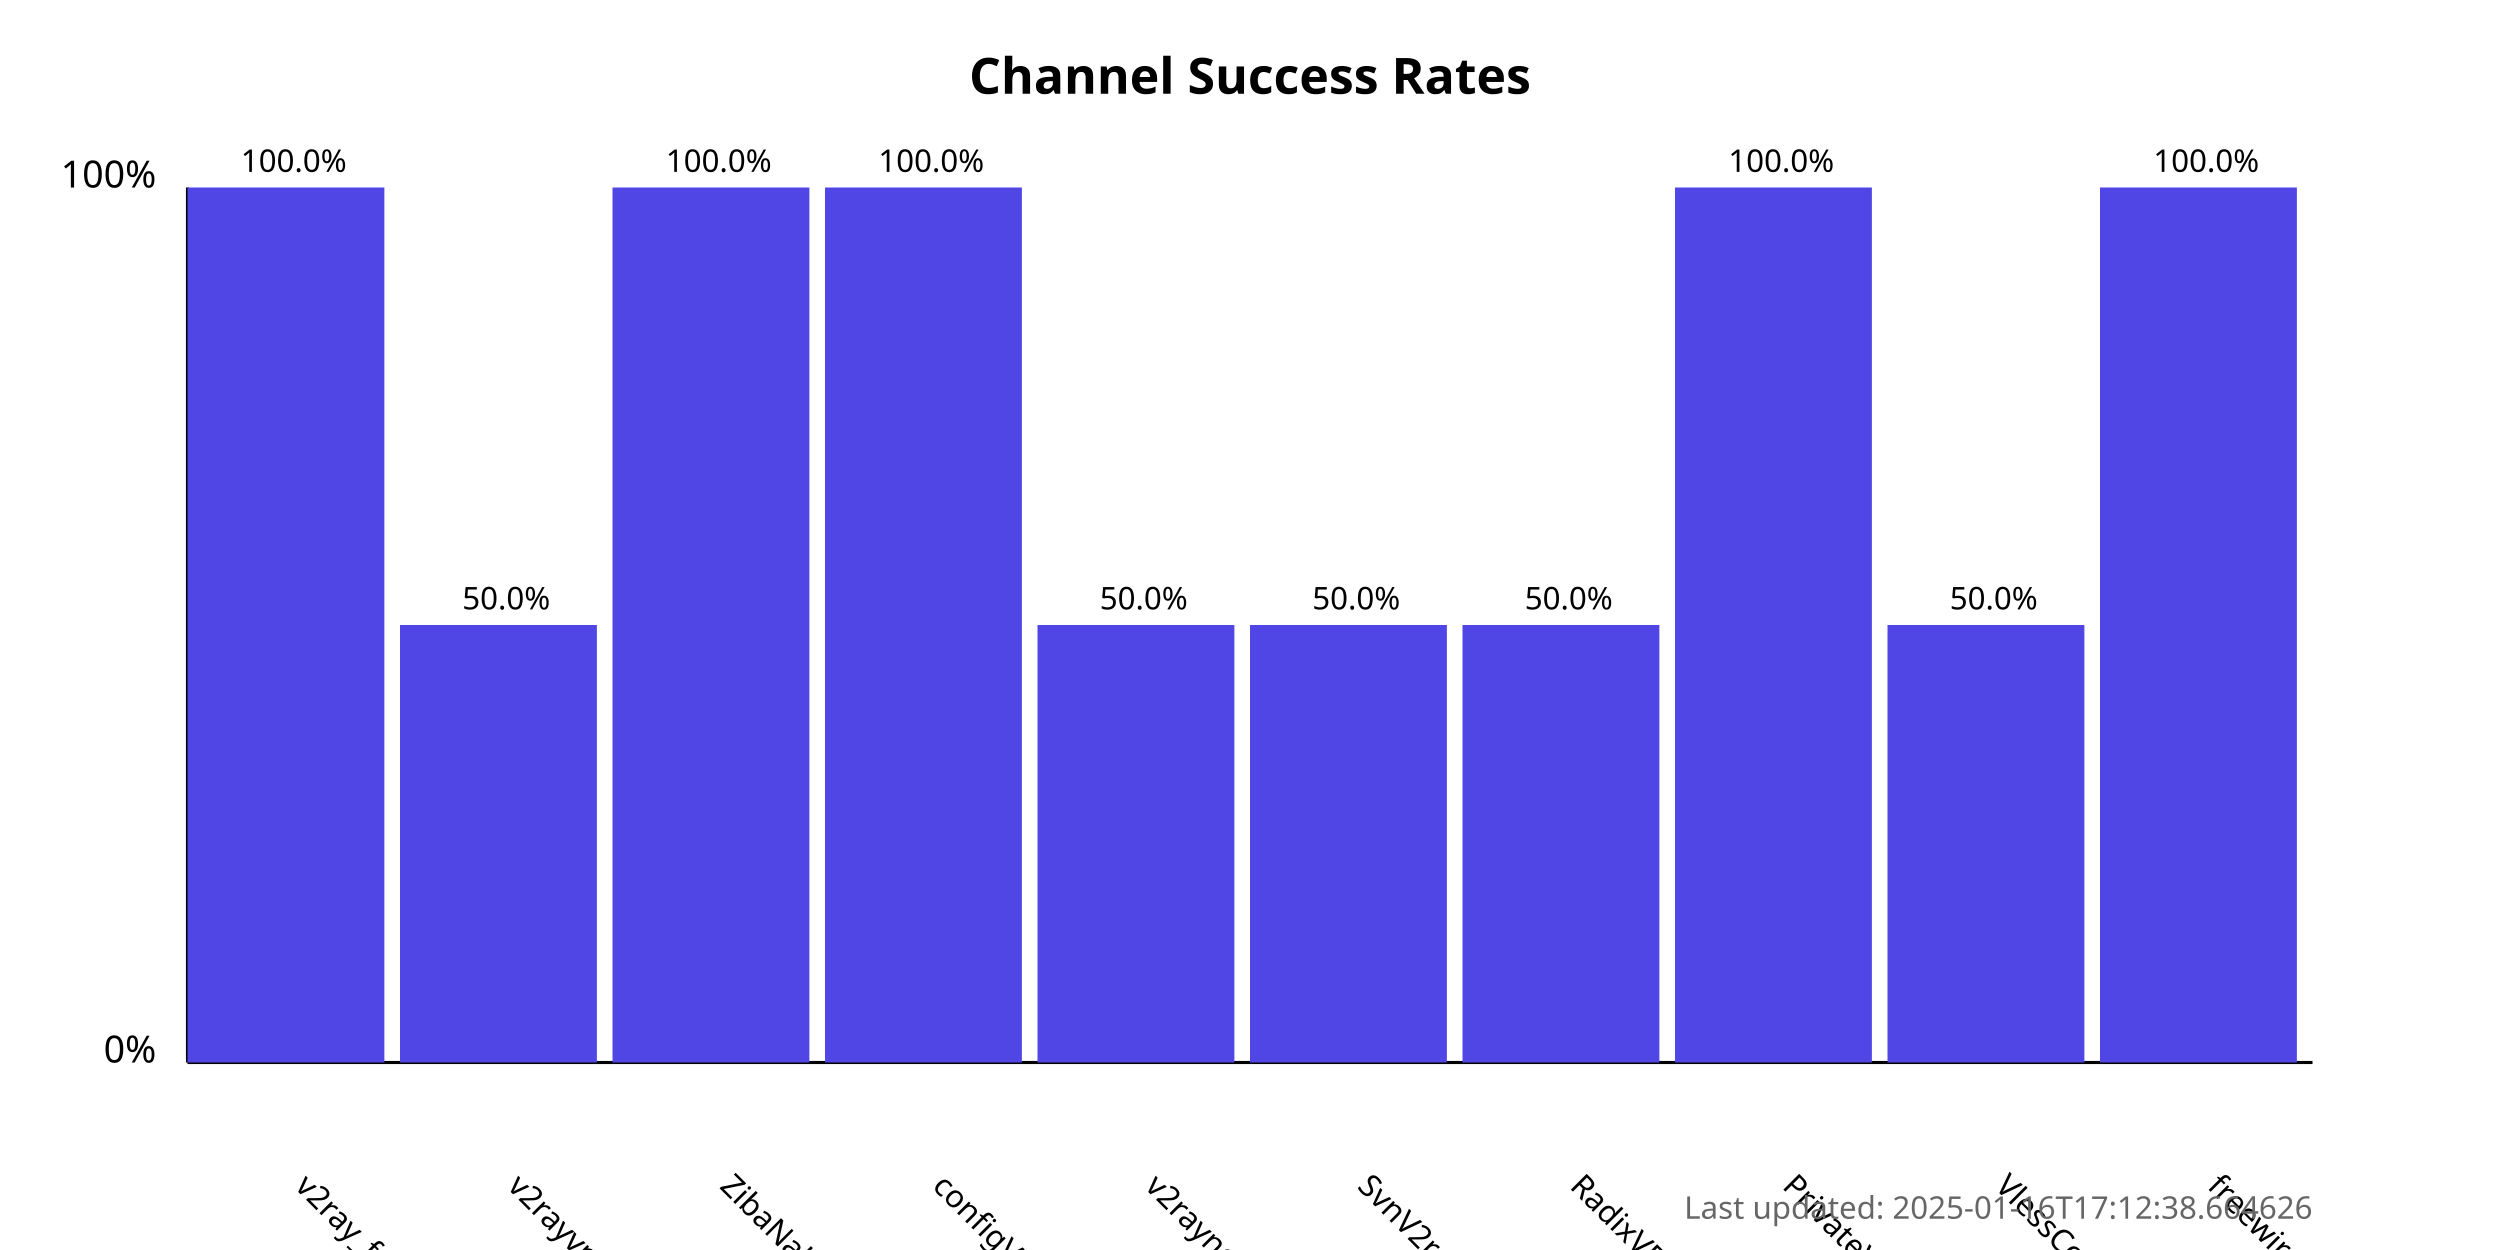
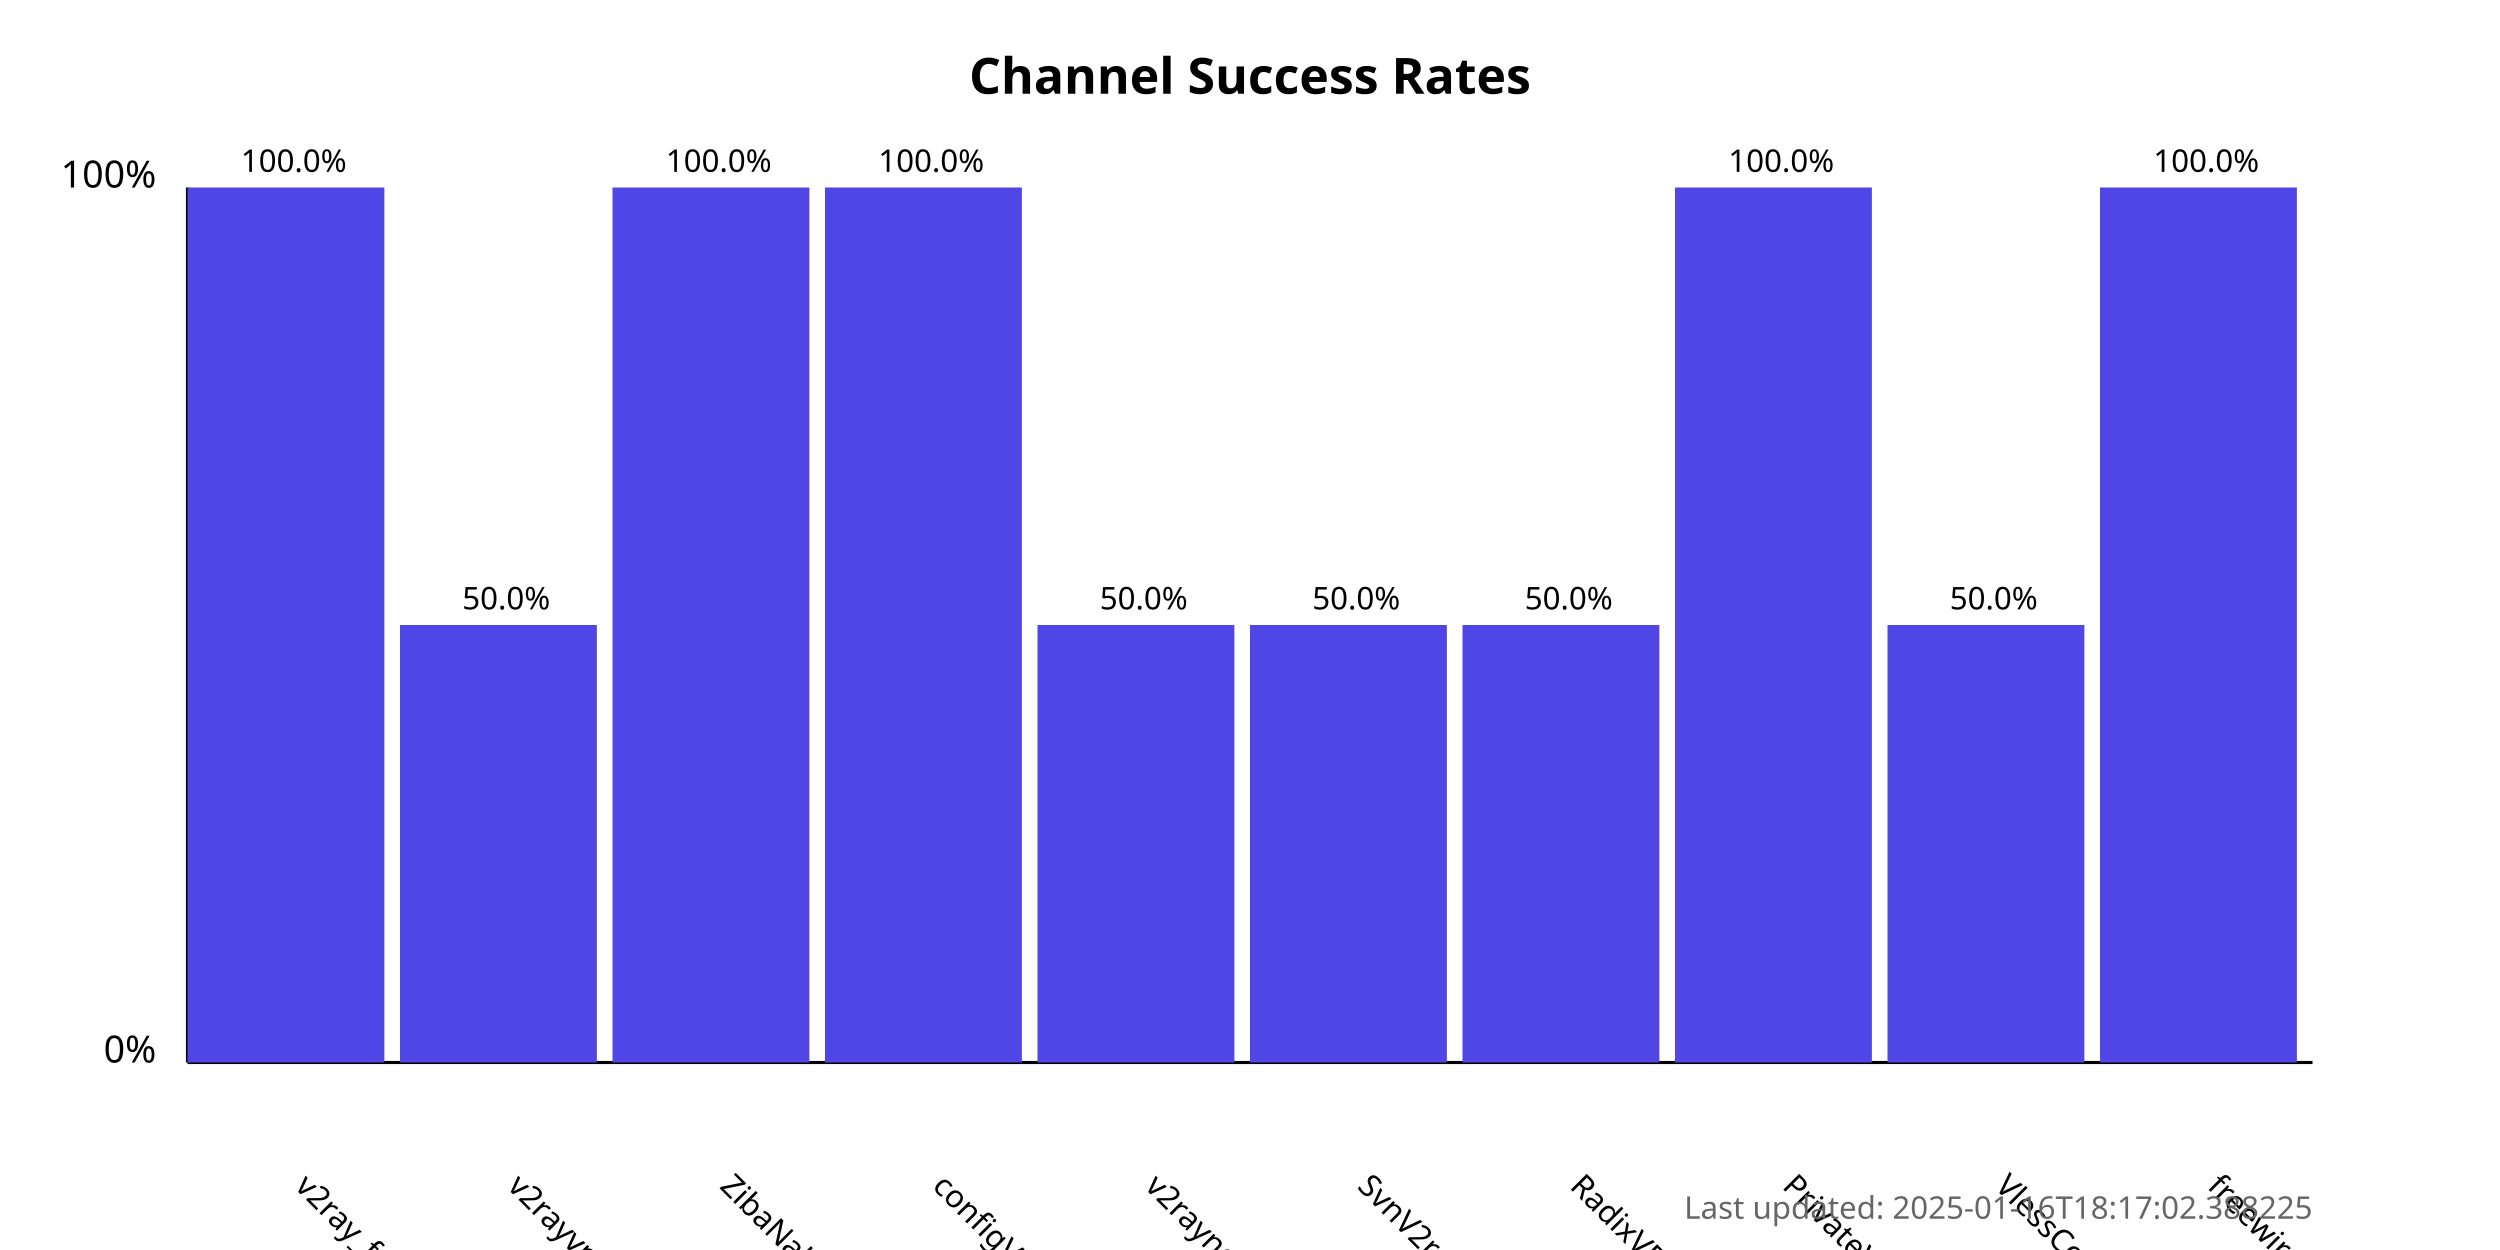
<svg xmlns="http://www.w3.org/2000/svg" width="800" height="400">
  <style>
            .chart-title { font: bold 16px sans-serif; }
            .axis-label { font: 12px sans-serif; }
            .tick-label { font: 10px sans-serif; }
            .bar { fill: #4f46e5; }
            .bar:hover { fill: #6366f1; }
            .timestamp { font: 10px sans-serif; fill: #666; }
        </style>
  <text x="400.0" y="30" text-anchor="middle" class="chart-title">
            Channel Success Rates
        </text>
  <line x1="60" y1="340" x2="60" y2="60" stroke="black" stroke-width="1" />
  <line x1="60" y1="340" x2="740" y2="340" stroke="black" stroke-width="1" />
  <text x="50" y="340" text-anchor="end" class="axis-label">0%</text>
  <text x="50" y="60" text-anchor="end" class="axis-label">100%</text>
  <g>
    <rect x="60" y="60.0" width="63.0" height="280.0" class="bar" />
    <text x="94.0" y="380" transform="rotate(45, 94.0, 380)" text-anchor="start" class="tick-label">
                v2ray_free_conf
            </text>
    <text x="94.0" y="55.0" text-anchor="middle" class="tick-label">
                100.0%
            </text>
  </g>
  <g>
    <rect x="128.0" y="200.0" width="63.0" height="140.0" class="bar" />
    <text x="162.0" y="380" transform="rotate(45, 162.0, 380)" text-anchor="start" class="tick-label">
                v2rayvpno
            </text>
    <text x="162.0" y="195.0" text-anchor="middle" class="tick-label">
                50.0%
            </text>
  </g>
  <g>
    <rect x="196.0" y="60.0" width="63.0" height="280.0" class="bar" />
    <text x="230.0" y="380" transform="rotate(45, 230.0, 380)" text-anchor="start" class="tick-label">
                ZibaNabz
            </text>
    <text x="230.0" y="55.0" text-anchor="middle" class="tick-label">
                100.0%
            </text>
  </g>
  <g>
    <rect x="264.0" y="60.0" width="63.0" height="280.0" class="bar" />
    <text x="298.0" y="380" transform="rotate(45, 298.0, 380)" text-anchor="start" class="tick-label">
                configV2rayForFree
            </text>
    <text x="298.0" y="55.0" text-anchor="middle" class="tick-label">
                100.0%
            </text>
  </g>
  <g>
    <rect x="332.0" y="200.0" width="63.0" height="140.0" class="bar" />
    <text x="366.0" y="380" transform="rotate(45, 366.0, 380)" text-anchor="start" class="tick-label">
                v2rayngvpn
            </text>
    <text x="366.0" y="195.0" text-anchor="middle" class="tick-label">
                50.0%
            </text>
  </g>
  <g>
    <rect x="400.0" y="200.0" width="63.0" height="140.0" class="bar" />
    <text x="434.0" y="380" transform="rotate(45, 434.0, 380)" text-anchor="start" class="tick-label">
                SvnV2ray
            </text>
    <text x="434.0" y="195.0" text-anchor="middle" class="tick-label">
                50.0%
            </text>
  </g>
  <g>
    <rect x="468.0" y="200.0" width="63.0" height="140.0" class="bar" />
    <text x="502.0" y="380" transform="rotate(45, 502.0, 380)" text-anchor="start" class="tick-label">
                RadixVPN
            </text>
    <text x="502.0" y="195.0" text-anchor="middle" class="tick-label">
                50.0%
            </text>
  </g>
  <g>
    <rect x="536.0" y="60.0" width="63.0" height="280.0" class="bar" />
    <text x="570.0" y="380" transform="rotate(45, 570.0, 380)" text-anchor="start" class="tick-label">
                PrivateVPNs
            </text>
    <text x="570.0" y="55.0" text-anchor="middle" class="tick-label">
                100.0%
            </text>
  </g>
  <g>
    <rect x="604.0" y="200.0" width="63.0" height="140.0" class="bar" />
    <text x="638.0" y="380" transform="rotate(45, 638.0, 380)" text-anchor="start" class="tick-label">
                VlessConfig
            </text>
    <text x="638.0" y="195.0" text-anchor="middle" class="tick-label">
                50.0%
            </text>
  </g>
  <g>
    <rect x="672.0" y="60.0" width="63.0" height="280.0" class="bar" />
    <text x="706.0" y="380" transform="rotate(45, 706.0, 380)" text-anchor="start" class="tick-label">
                freewireguard
            </text>
    <text x="706.0" y="55.0" text-anchor="middle" class="tick-label">
                100.0%
            </text>
  </g>
  <text x="740" y="390" text-anchor="end" class="timestamp">
-             Last updated: 2025-01-16T17:12:38.664626
+             Last updated: 2025-01-16T18:17:02.388225
        </text>
</svg>
